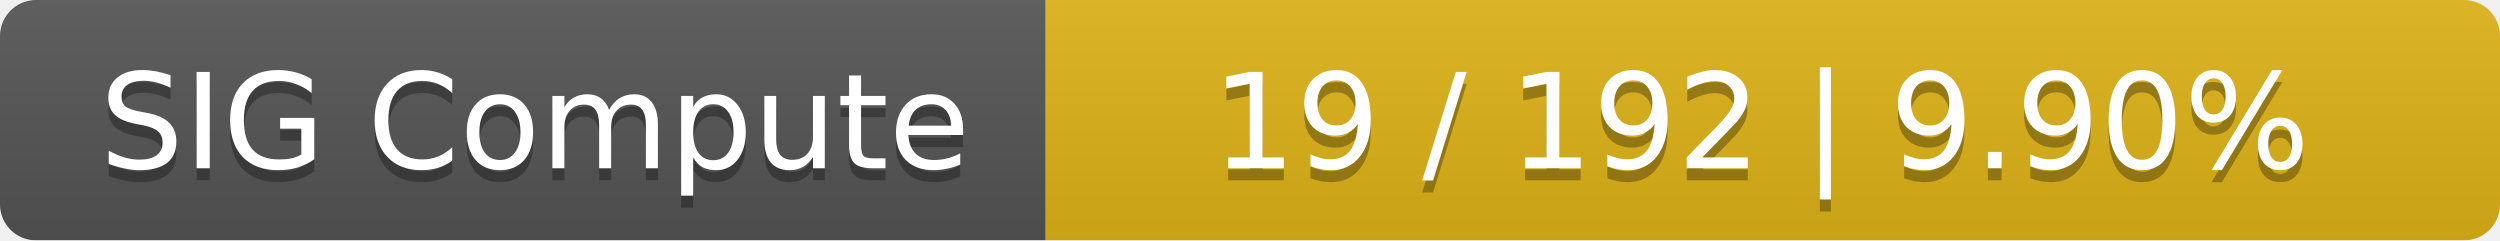
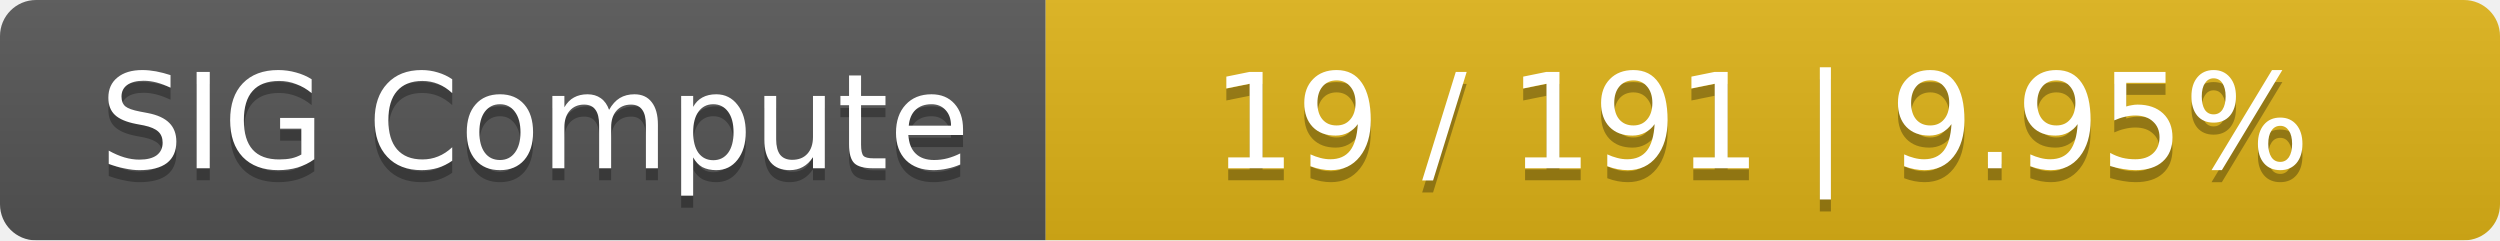
<svg xmlns="http://www.w3.org/2000/svg" width="208" height="20">
  <linearGradient id="smooth" x2="0" y2="100%">
    <stop offset="0" stop-color="#bbb" stop-opacity=".1" />
    <stop offset="1" stop-opacity=".1" />
  </linearGradient>
  <mask id="round">
    <rect width="208" height="20" rx="3" fill="#fff" />
  </mask>
  <g mask="url(#round)">
    <rect width="87" height="20" fill="#555" />
    <rect x="87" width="121" height="20" fill="#dfb317" />
    <rect width="208" height="20" fill="url(#smooth)" />
  </g>
  <g fill="#fff" text-anchor="middle" font-family="DejaVu Sans,Verdana,Geneva,sans-serif" font-size="11">
    <text x="44.5" y="15" fill="#010101" fill-opacity=".3">SIG Compute</text>
    <text x="44.5" y="14">SIG Compute</text>
-     <text x="146.5" y="15" fill="#010101" fill-opacity=".3">19 / 192    |    9.90%</text>
-     <text x="146.5" y="14">19 / 192    |    9.90%</text>
+     <text x="146.5" y="15" fill="#010101" fill-opacity=".3">19 / 191    |    9.95%</text>
+     <text x="146.5" y="14">19 / 191    |    9.95%</text>
  </g>
</svg>
